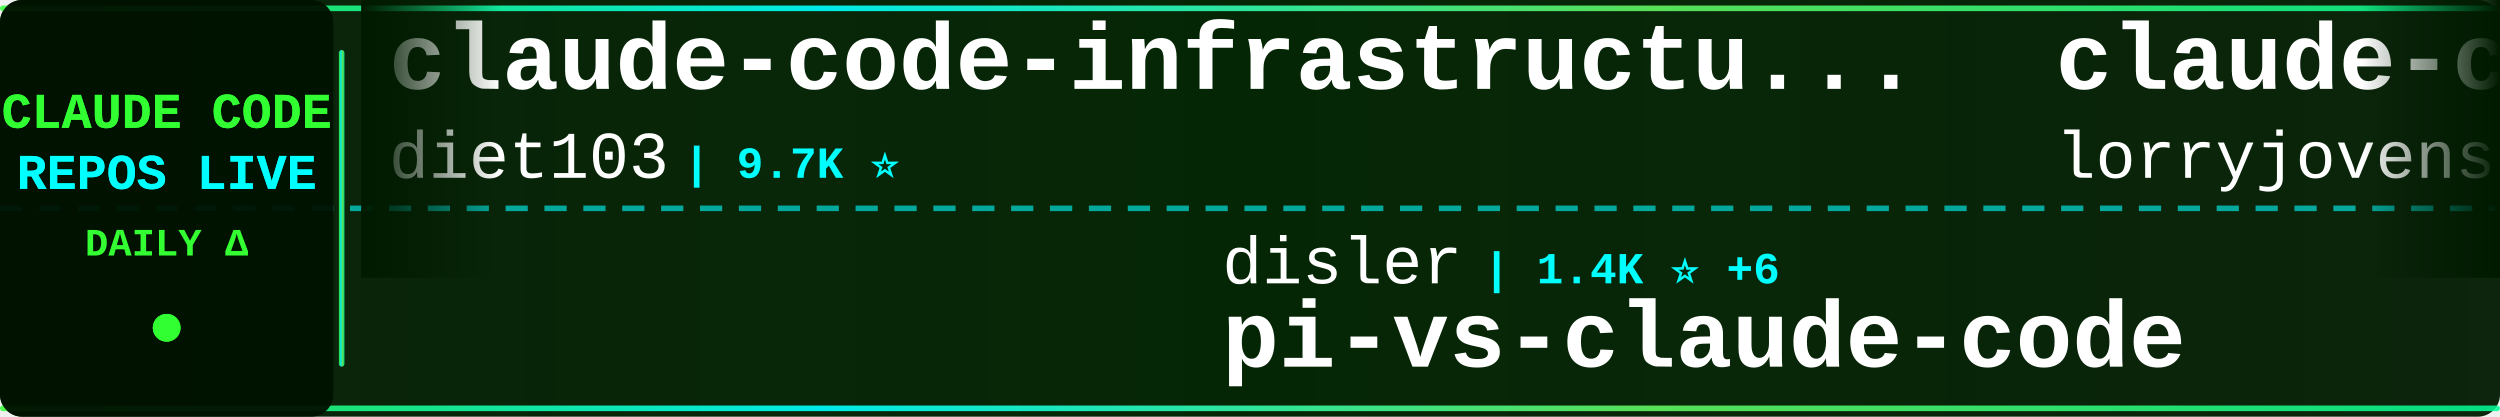
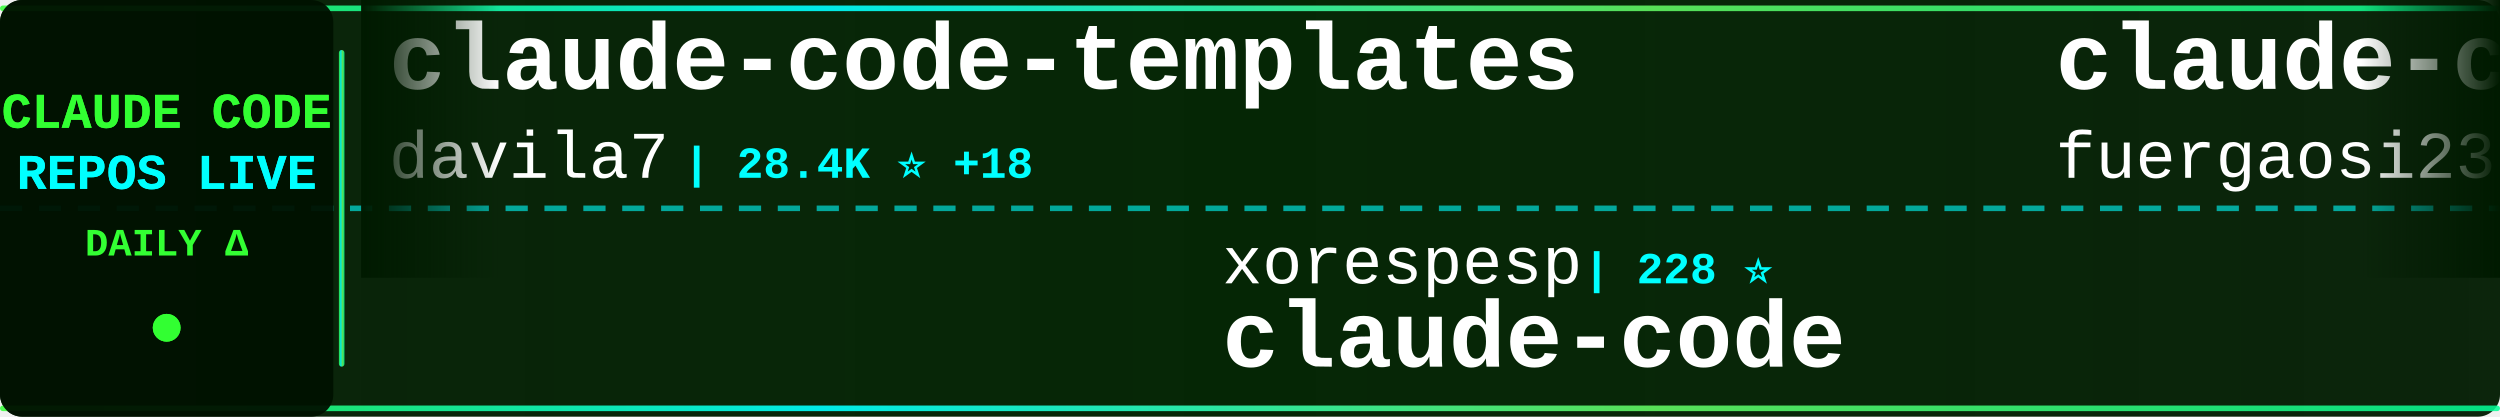
<svg xmlns="http://www.w3.org/2000/svg" width="900" height="150">
  <defs>
    <linearGradient id="tickerBg" x1="0%" y1="0%" x2="100%" y2="0%">
      <stop offset="0%" style="stop-color:#001a00;stop-opacity:0.95" />
      <stop offset="50%" style="stop-color:#002200;stop-opacity:0.98" />
      <stop offset="100%" style="stop-color:#001a00;stop-opacity:0.95" />
    </linearGradient>
    <linearGradient id="borderGrad" x1="0%" y1="0%" x2="100%" y2="0%">
      <stop offset="0%" style="stop-color:#33ff33;stop-opacity:0.85">
        <animate attributeName="stop-opacity" values="0.85;1;0.85" dur="2s" repeatCount="indefinite" />
      </stop>
      <stop offset="33%" style="stop-color:#00ffff;stop-opacity:0.9">
        <animate attributeName="stop-opacity" values="0.9;1;0.9" dur="2.2s" repeatCount="indefinite" />
      </stop>
      <stop offset="66%" style="stop-color:#66ff66;stop-opacity:0.85">
        <animate attributeName="stop-opacity" values="0.85;1;0.85" dur="1.8s" repeatCount="indefinite" />
      </stop>
      <stop offset="100%" style="stop-color:#00ff99;stop-opacity:0.85">
        <animate attributeName="stop-opacity" values="0.85;1;0.85" dur="2s" repeatCount="indefinite" />
      </stop>
    </linearGradient>
    <filter id="textGlow">
      <feGaussianBlur stdDeviation="0.1" result="coloredBlur" />
      <feMerge>
        <feMergeNode in="coloredBlur" />
        <feMergeNode in="SourceGraphic" />
      </feMerge>
    </filter>
    <filter id="metricGlow">
      <feGaussianBlur stdDeviation="0.2" result="coloredBlur" />
      <feMerge>
        <feMergeNode in="coloredBlur" />
        <feMergeNode in="SourceGraphic" />
      </feMerge>
    </filter>
    <linearGradient id="leftFade" x1="0%" y1="0%" x2="100%" y2="0%">
      <stop offset="0%" style="stop-color:#001a00;stop-opacity:1" />
      <stop offset="100%" style="stop-color:#001a00;stop-opacity:0" />
    </linearGradient>
    <linearGradient id="rightFade" x1="0%" y1="0%" x2="100%" y2="0%">
      <stop offset="0%" style="stop-color:#001a00;stop-opacity:0" />
      <stop offset="100%" style="stop-color:#001a00;stop-opacity:1" />
    </linearGradient>
  </defs>
  <rect width="900" height="150" fill="url(#tickerBg)" rx="8" />
  <rect x="0" y="2" width="900" height="2" fill="url(#borderGrad)" rx="1" />
  <rect x="0" y="146" width="900" height="2" fill="url(#borderGrad)" rx="1" />
  <line x1="0" y1="75" x2="900" y2="75" stroke="#00ffff" stroke-width="2" stroke-dasharray="8 6" opacity="0.6" />
  <rect x="0" y="0" width="120" height="150" fill="#001100" opacity="0.95" rx="8" />
  <text x="60" y="46" font-family="'Courier New', monospace" font-size="18" font-weight="bold" fill="#33ff33" text-anchor="middle" filter="url(#textGlow)">
    CLAUDE CODE
  </text>
  <text x="60" y="68" font-family="'Courier New', monospace" font-size="18" font-weight="bold" fill="#00ffff" text-anchor="middle" filter="url(#textGlow)">
    REPOS LIVE
  </text>
  <text x="60" y="92" font-family="'Courier New', monospace" font-size="14" font-weight="bold" fill="#33ff33" text-anchor="middle">
    DAILY Δ
  </text>
  <circle cx="60" cy="118" r="5" fill="#33ff33" filter="url(#metricGlow)">
    <animate attributeName="r" values="4;6;4" dur="1.5s" repeatCount="indefinite" />
    <animate attributeName="opacity" values="0.6;1;0.6" dur="1.5s" repeatCount="indefinite" />
  </circle>
  <rect x="122" y="18" width="2" height="114" fill="url(#borderGrad)" rx="1" />
  <clipPath id="tickerClip">
    <rect x="130" y="0" width="770" height="150" />
  </clipPath>
  <g clip-path="url(#tickerClip)">
    <g id="tickerItems">
      <animateTransform attributeName="transform" attributeType="XML" type="translate" from="0 0" to="-3000 0" dur="54s" repeatCount="indefinite" />
      <g transform="translate(0, 0)">
-         <text x="140" y="32" font-family="'Courier New', monospace" font-size="34" font-weight="bold" fill="#ffffff">claude-code-infrastructu...</text>
-         <text x="140" y="64" font-family="'Courier New', monospace" font-size="24" font-weight="normal" fill="#ffffff" opacity="1.0">diet103</text>
-         <text x="246" y="64" font-family="'Courier New', monospace" font-size="16" font-weight="bold" fill="#00ffff"> | 9.7K ⭐</text>
+         <text x="140" y="32" font-family="'Courier New', monospace" font-size="34" font-weight="bold" fill="#ffffff">claude-code-templates</text>
+         <text x="140" y="64" font-family="'Courier New', monospace" font-size="24" font-weight="normal" fill="#ffffff" opacity="1.0">davila7</text>
+         <text x="246" y="64" font-family="'Courier New', monospace" font-size="16" font-weight="bold" fill="#00ffff"> | 28.4K ⭐ +18</text>
      </g>
      <g transform="translate(300, 0)">
-         <text x="140" y="102" font-family="'Courier New', monospace" font-size="24" font-weight="normal" fill="#ffffff" opacity="1.0">disler</text>
-         <text x="234" y="102" font-family="'Courier New', monospace" font-size="16" font-weight="bold" fill="#00ffff"> | 1.4K ⭐ +6</text>
-         <text x="140" y="132" font-family="'Courier New', monospace" font-size="34" font-weight="bold" fill="#ffffff">pi-vs-claude-code</text>
-       </g>
-       <g transform="translate(600, 0)">
-         <text x="140" y="32" font-family="'Courier New', monospace" font-size="34" font-weight="bold" fill="#ffffff">claude-code-rust</text>
-         <text x="140" y="64" font-family="'Courier New', monospace" font-size="24" font-weight="normal" fill="#ffffff" opacity="1.0">lorryjovens-hub</text>
-         <text x="342" y="64" font-family="'Courier New', monospace" font-size="16" font-weight="bold" fill="#00ffff"> | 1.7K ⭐ +2</text>
-       </g>
-       <g transform="translate(900, 0)">
-         <text x="140" y="102" font-family="'Courier New', monospace" font-size="24" font-weight="normal" fill="#ffffff" opacity="1.0">Yeachan-Heo</text>
-         <text x="294" y="102" font-family="'Courier New', monospace" font-size="16" font-weight="bold" fill="#00ffff"> | 37.2K ⭐ +60</text>
-         <text x="140" y="132" font-family="'Courier New', monospace" font-size="34" font-weight="bold" fill="#ffffff">oh-my-claudecode</text>
-       </g>
-       <g transform="translate(1200, 0)">
-         <text x="140" y="32" font-family="'Courier New', monospace" font-size="34" font-weight="bold" fill="#ffffff">awesome-claude-code-suba...</text>
-         <text x="140" y="64" font-family="'Courier New', monospace" font-size="24" font-weight="normal" fill="#ffffff" opacity="1.0">VoltAgent</text>
-         <text x="270" y="64" font-family="'Courier New', monospace" font-size="16" font-weight="bold" fill="#00ffff"> | 22.6K ⭐ +49</text>
-       </g>
-       <g transform="translate(1500, 0)">
-         <text x="140" y="102" font-family="'Courier New', monospace" font-size="24" font-weight="normal" fill="#ffffff" opacity="1.0">T-Lab-CUHKSZ</text>
-         <text x="306" y="102" font-family="'Courier New', monospace" font-size="16" font-weight="bold" fill="#00ffff"> | 321 ⭐</text>
-         <text x="140" y="132" font-family="'Courier New', monospace" font-size="34" font-weight="bold" fill="#ffffff">claude-code</text>
-       </g>
-       <g transform="translate(1800, 0)">
-         <text x="140" y="32" font-family="'Courier New', monospace" font-size="34" font-weight="bold" fill="#ffffff">claude-code-harness</text>
-         <text x="140" y="64" font-family="'Courier New', monospace" font-size="24" font-weight="normal" fill="#ffffff" opacity="1.0">Chachamaru127</text>
-         <text x="318" y="64" font-family="'Courier New', monospace" font-size="16" font-weight="bold" fill="#00ffff"> | 2.9K ⭐ +9</text>
-       </g>
-       <g transform="translate(2100, 0)">
        <text x="140" y="102" font-family="'Courier New', monospace" font-size="24" font-weight="normal" fill="#ffffff" opacity="1.0">xorespesp</text>
        <text x="270" y="102" font-family="'Courier New', monospace" font-size="16" font-weight="bold" fill="#00ffff"> | 228 ⭐</text>
        <text x="140" y="132" font-family="'Courier New', monospace" font-size="34" font-weight="bold" fill="#ffffff">claude-code</text>
      </g>
+       <g transform="translate(600, 0)">
+         <text x="140" y="32" font-family="'Courier New', monospace" font-size="34" font-weight="bold" fill="#ffffff">claude-code-proxy</text>
+         <text x="140" y="64" font-family="'Courier New', monospace" font-size="24" font-weight="normal" fill="#ffffff" opacity="1.0">fuergaosi233</text>
+         <text x="306" y="64" font-family="'Courier New', monospace" font-size="16" font-weight="bold" fill="#00ffff"> | 2.7K ⭐ +5</text>
+       </g>
+       <g transform="translate(900, 0)">
+         <text x="140" y="102" font-family="'Courier New', monospace" font-size="24" font-weight="normal" fill="#ffffff" opacity="1.0">luongnv89</text>
+         <text x="270" y="102" font-family="'Courier New', monospace" font-size="16" font-weight="bold" fill="#00ffff"> | 38.9K ⭐ +96</text>
+         <text x="140" y="132" font-family="'Courier New', monospace" font-size="34" font-weight="bold" fill="#ffffff">claude-howto</text>
+       </g>
+       <g transform="translate(1200, 0)">
+         <text x="140" y="32" font-family="'Courier New', monospace" font-size="34" font-weight="bold" fill="#ffffff">claude-code-video-toolki...</text>
+         <text x="140" y="64" font-family="'Courier New', monospace" font-size="24" font-weight="normal" fill="#ffffff" opacity="1.0">digitalsamba</text>
+         <text x="306" y="64" font-family="'Courier New', monospace" font-size="16" font-weight="bold" fill="#00ffff"> | 1.6K ⭐ +10</text>
+       </g>
+       <g transform="translate(1500, 0)">
+         <text x="140" y="102" font-family="'Courier New', monospace" font-size="24" font-weight="normal" fill="#ffffff" opacity="1.0">VILA-Lab</text>
+         <text x="258" y="102" font-family="'Courier New', monospace" font-size="16" font-weight="bold" fill="#00ffff"> | 1.8K ⭐ +7</text>
+         <text x="140" y="132" font-family="'Courier New', monospace" font-size="34" font-weight="bold" fill="#ffffff">Dive-into-Claude-Code</text>
+       </g>
+       <g transform="translate(1800, 0)">
+         <text x="140" y="32" font-family="'Courier New', monospace" font-size="34" font-weight="bold" fill="#ffffff">claude-code-source</text>
+         <text x="140" y="64" font-family="'Courier New', monospace" font-size="24" font-weight="normal" fill="#ffffff" opacity="1.0">hangsman</text>
+         <text x="258" y="64" font-family="'Courier New', monospace" font-size="16" font-weight="bold" fill="#00ffff"> | 787 ⭐</text>
+       </g>
+       <g transform="translate(2100, 0)">
+         <text x="140" y="102" font-family="'Courier New', monospace" font-size="24" font-weight="normal" fill="#ffffff" opacity="1.0">pedrohcgs</text>
+         <text x="270" y="102" font-family="'Courier New', monospace" font-size="16" font-weight="bold" fill="#00ffff"> | 1.3K ⭐ +2</text>
+         <text x="140" y="132" font-family="'Courier New', monospace" font-size="34" font-weight="bold" fill="#ffffff">claude-code-my-workflow</text>
+       </g>
      <g transform="translate(2400, 0)">
-         <text x="140" y="32" font-family="'Courier New', monospace" font-size="34" font-weight="bold" fill="#ffffff">Dive-into-Claude-Code</text>
-         <text x="140" y="64" font-family="'Courier New', monospace" font-size="24" font-weight="normal" fill="#ffffff" opacity="1.0">VILA-Lab</text>
-         <text x="258" y="64" font-family="'Courier New', monospace" font-size="16" font-weight="bold" fill="#00ffff"> | 1.8K ⭐ +8</text>
+         <text x="140" y="32" font-family="'Courier New', monospace" font-size="34" font-weight="bold" fill="#ffffff">claude-code-source</text>
+         <text x="140" y="64" font-family="'Courier New', monospace" font-size="24" font-weight="normal" fill="#ffffff" opacity="1.0">AprilNEA</text>
+         <text x="258" y="64" font-family="'Courier New', monospace" font-size="16" font-weight="bold" fill="#00ffff"> | 387 ⭐</text>
      </g>
      <g transform="translate(2700, 0)">
-         <text x="140" y="102" font-family="'Courier New', monospace" font-size="24" font-weight="normal" fill="#ffffff" opacity="1.0">RichardAtCT</text>
-         <text x="294" y="102" font-family="'Courier New', monospace" font-size="16" font-weight="bold" fill="#00ffff"> | 2.7K ⭐ +1</text>
-         <text x="140" y="132" font-family="'Courier New', monospace" font-size="34" font-weight="bold" fill="#ffffff">claude-code-telegram</text>
+         <text x="140" y="102" font-family="'Courier New', monospace" font-size="24" font-weight="normal" fill="#ffffff" opacity="1.0">musistudio</text>
+         <text x="282" y="102" font-family="'Courier New', monospace" font-size="16" font-weight="bold" fill="#00ffff"> | 35.4K ⭐ +51</text>
+         <text x="140" y="132" font-family="'Courier New', monospace" font-size="34" font-weight="bold" fill="#ffffff">claude-code-router</text>
      </g>
      <g transform="translate(3000, 0)">
-         <text x="140" y="32" font-family="'Courier New', monospace" font-size="34" font-weight="bold" fill="#ffffff">claude-code-infrastructu...</text>
-         <text x="140" y="64" font-family="'Courier New', monospace" font-size="24" font-weight="normal" fill="#ffffff" opacity="1.0">diet103</text>
-         <text x="246" y="64" font-family="'Courier New', monospace" font-size="16" font-weight="bold" fill="#00ffff"> | 9.7K ⭐</text>
+         <text x="140" y="32" font-family="'Courier New', monospace" font-size="34" font-weight="bold" fill="#ffffff">claude-code-templates</text>
+         <text x="140" y="64" font-family="'Courier New', monospace" font-size="24" font-weight="normal" fill="#ffffff" opacity="1.0">davila7</text>
+         <text x="246" y="64" font-family="'Courier New', monospace" font-size="16" font-weight="bold" fill="#00ffff"> | 28.4K ⭐ +18</text>
      </g>
      <g transform="translate(3300, 0)">
-         <text x="140" y="102" font-family="'Courier New', monospace" font-size="24" font-weight="normal" fill="#ffffff" opacity="1.0">disler</text>
-         <text x="234" y="102" font-family="'Courier New', monospace" font-size="16" font-weight="bold" fill="#00ffff"> | 1.4K ⭐ +6</text>
-         <text x="140" y="132" font-family="'Courier New', monospace" font-size="34" font-weight="bold" fill="#ffffff">pi-vs-claude-code</text>
+         <text x="140" y="102" font-family="'Courier New', monospace" font-size="24" font-weight="normal" fill="#ffffff" opacity="1.0">xorespesp</text>
+         <text x="270" y="102" font-family="'Courier New', monospace" font-size="16" font-weight="bold" fill="#00ffff"> | 228 ⭐</text>
+         <text x="140" y="132" font-family="'Courier New', monospace" font-size="34" font-weight="bold" fill="#ffffff">claude-code</text>
      </g>
      <g transform="translate(3600, 0)">
-         <text x="140" y="32" font-family="'Courier New', monospace" font-size="34" font-weight="bold" fill="#ffffff">claude-code-rust</text>
-         <text x="140" y="64" font-family="'Courier New', monospace" font-size="24" font-weight="normal" fill="#ffffff" opacity="1.0">lorryjovens-hub</text>
-         <text x="342" y="64" font-family="'Courier New', monospace" font-size="16" font-weight="bold" fill="#00ffff"> | 1.7K ⭐ +2</text>
+         <text x="140" y="32" font-family="'Courier New', monospace" font-size="34" font-weight="bold" fill="#ffffff">claude-code-proxy</text>
+         <text x="140" y="64" font-family="'Courier New', monospace" font-size="24" font-weight="normal" fill="#ffffff" opacity="1.0">fuergaosi233</text>
+         <text x="306" y="64" font-family="'Courier New', monospace" font-size="16" font-weight="bold" fill="#00ffff"> | 2.7K ⭐ +5</text>
      </g>
      <g transform="translate(3900, 0)">
-         <text x="140" y="102" font-family="'Courier New', monospace" font-size="24" font-weight="normal" fill="#ffffff" opacity="1.0">Yeachan-Heo</text>
-         <text x="294" y="102" font-family="'Courier New', monospace" font-size="16" font-weight="bold" fill="#00ffff"> | 37.2K ⭐ +60</text>
-         <text x="140" y="132" font-family="'Courier New', monospace" font-size="34" font-weight="bold" fill="#ffffff">oh-my-claudecode</text>
+         <text x="140" y="102" font-family="'Courier New', monospace" font-size="24" font-weight="normal" fill="#ffffff" opacity="1.0">luongnv89</text>
+         <text x="270" y="102" font-family="'Courier New', monospace" font-size="16" font-weight="bold" fill="#00ffff"> | 38.9K ⭐ +96</text>
+         <text x="140" y="132" font-family="'Courier New', monospace" font-size="34" font-weight="bold" fill="#ffffff">claude-howto</text>
      </g>
    </g>
  </g>
  <rect x="130" y="0" width="50" height="100" fill="url(#leftFade)" />
  <rect x="850" y="0" width="50" height="100" fill="url(#rightFade)" />
</svg>
